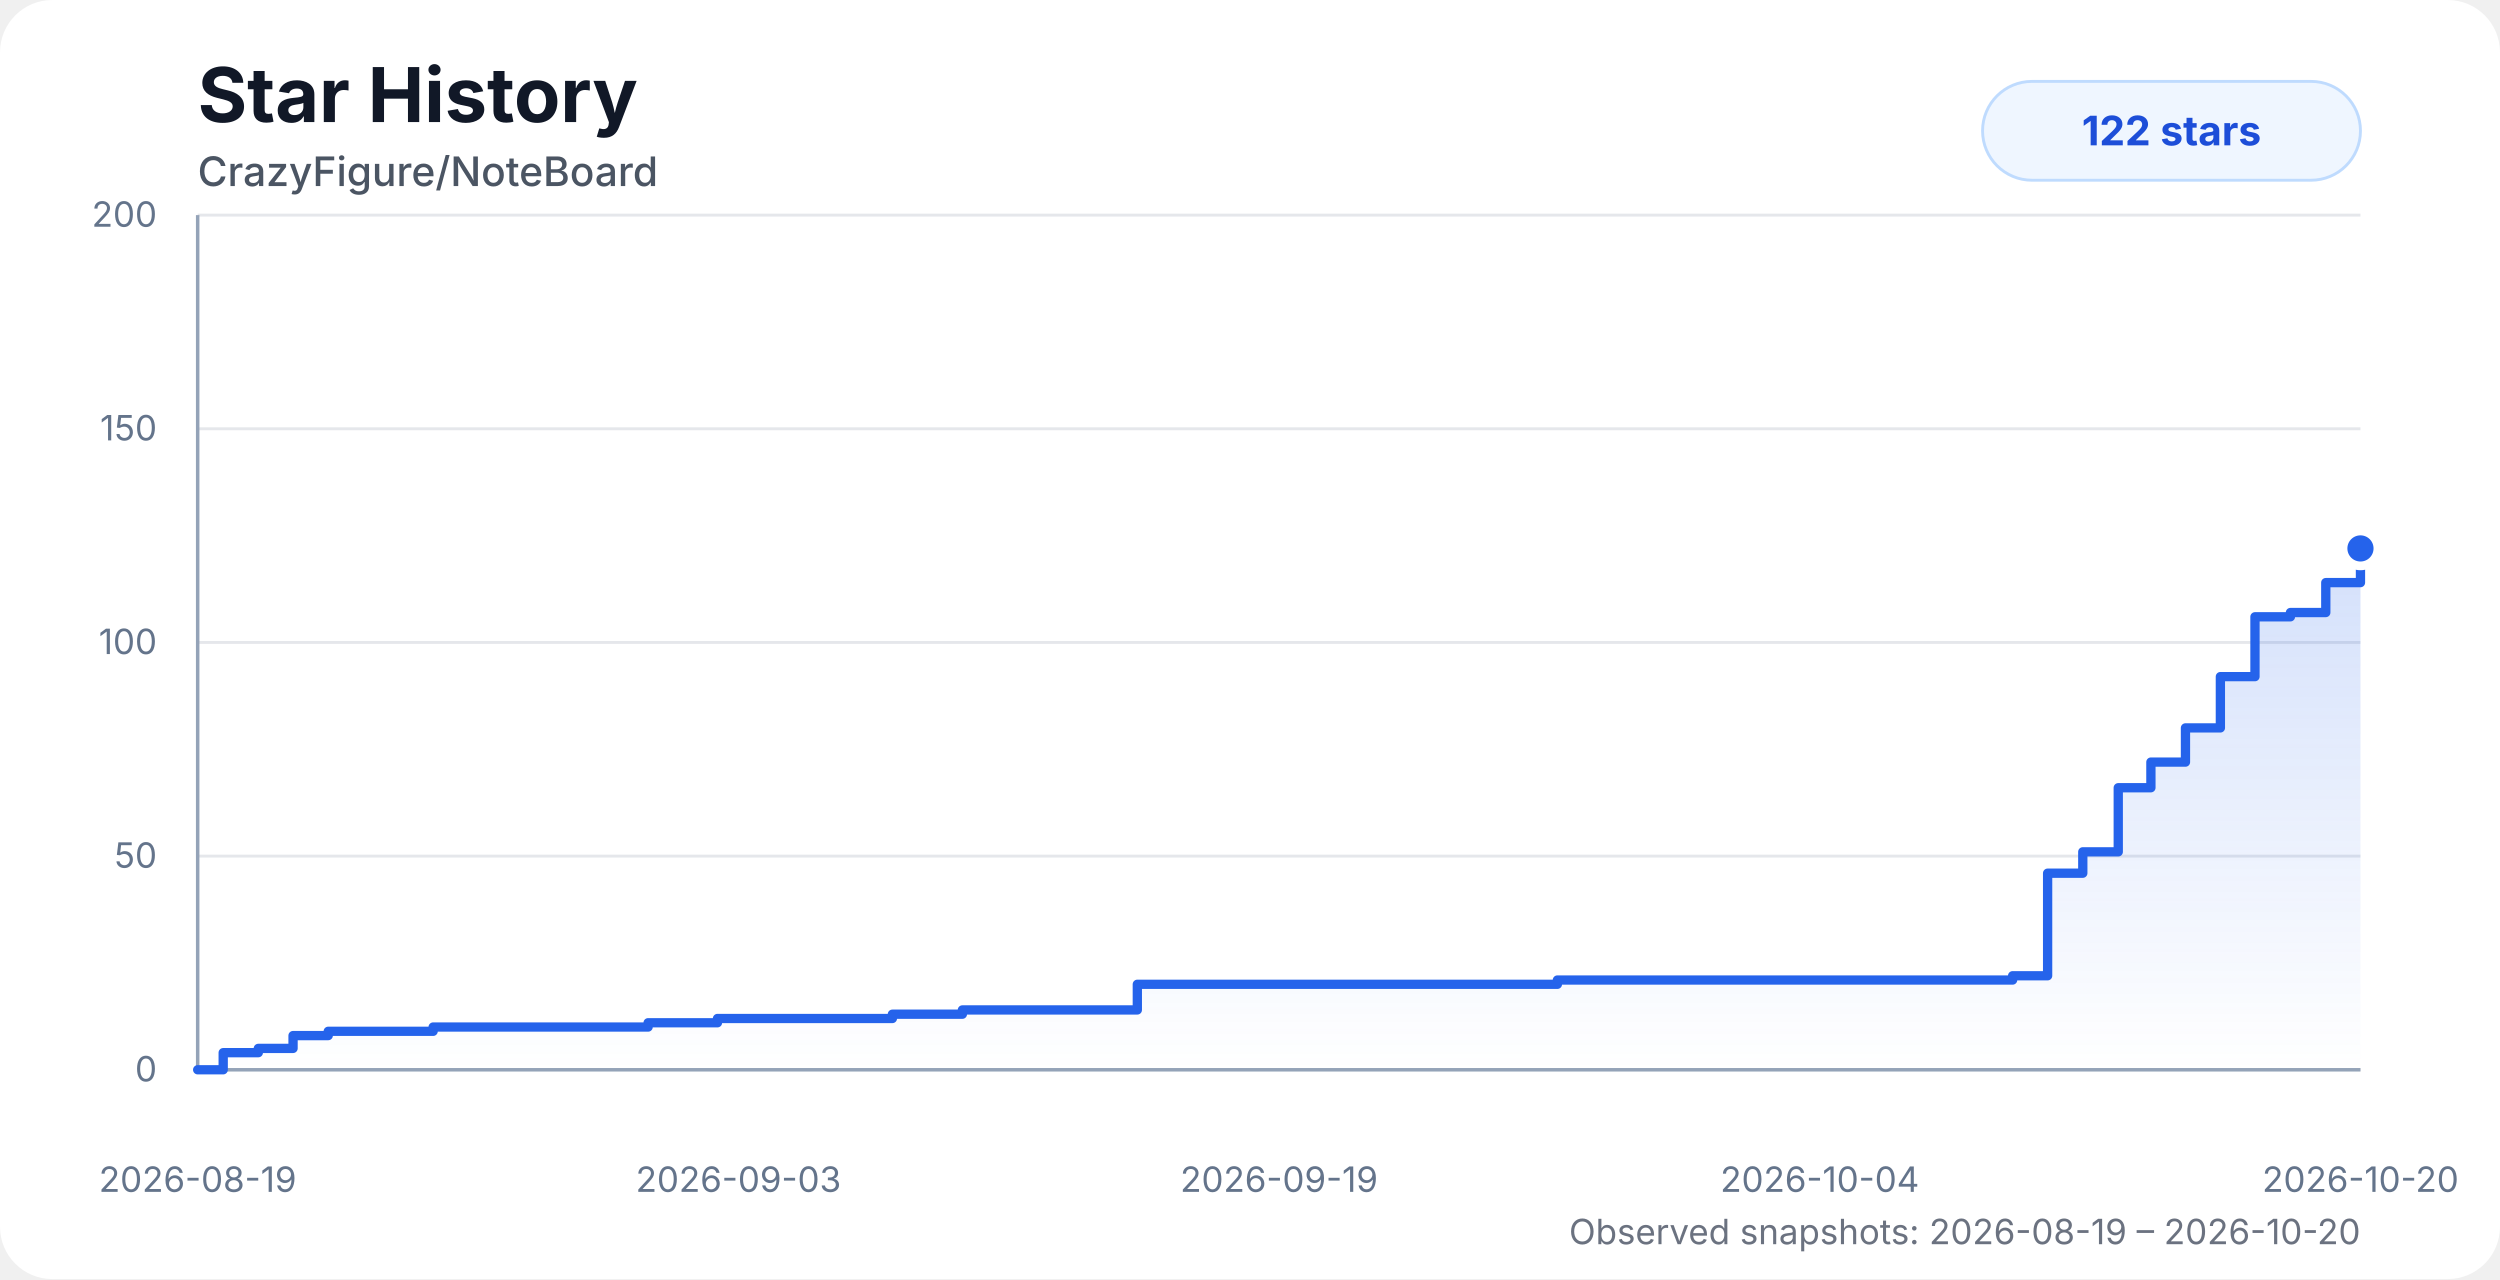
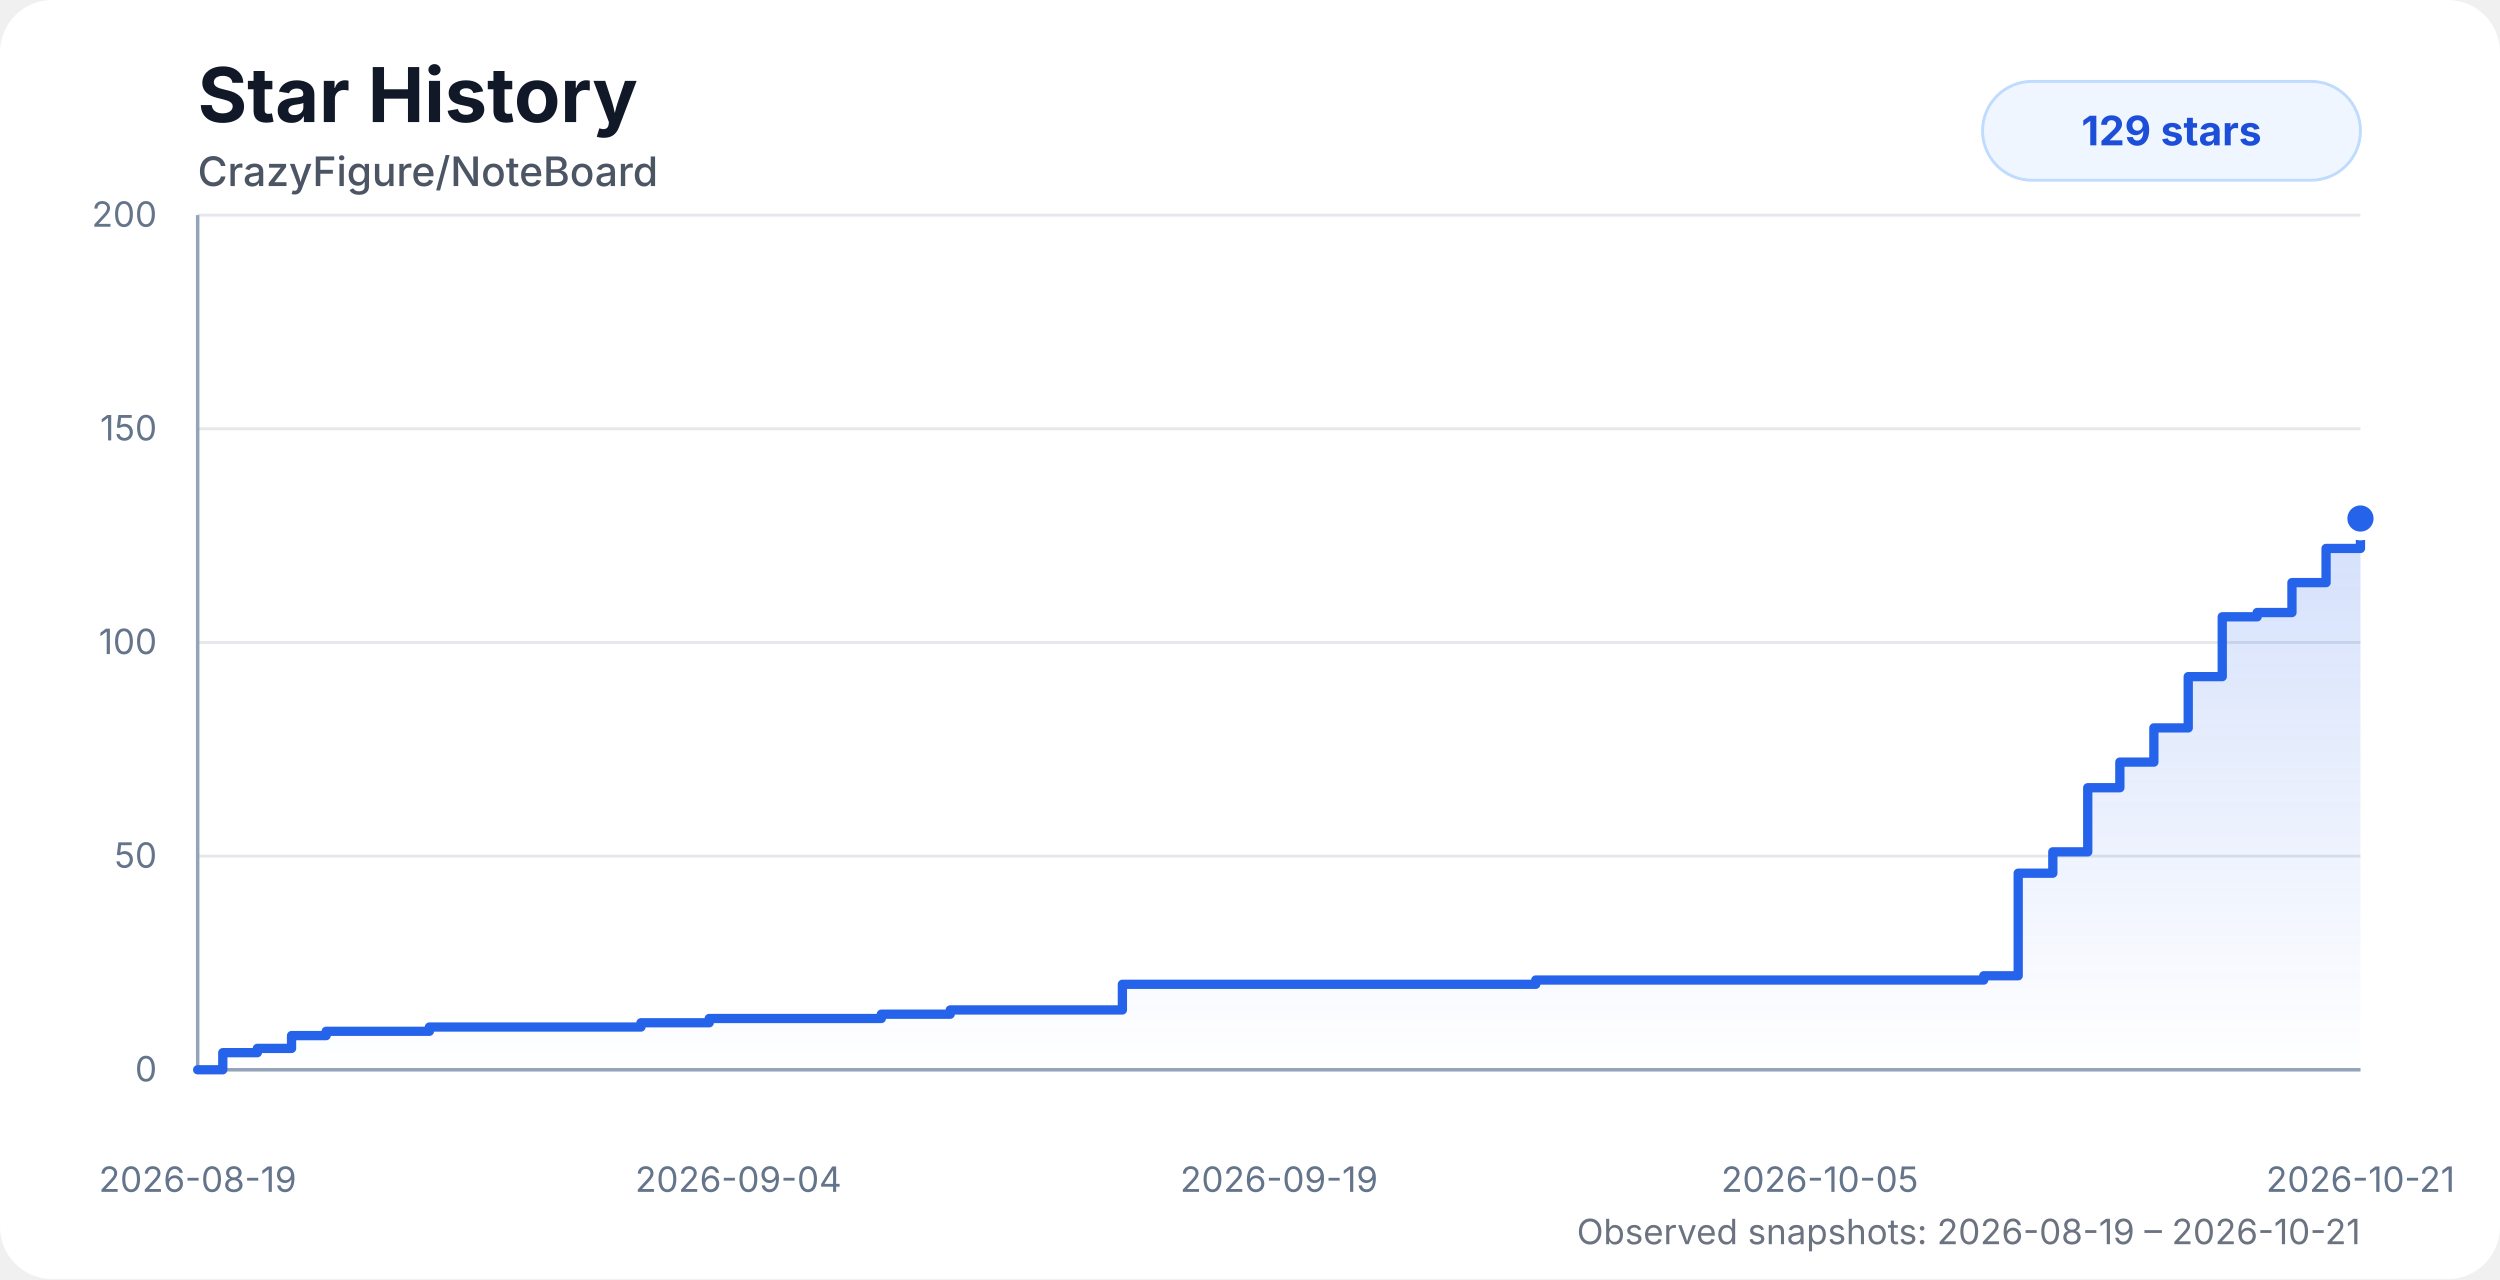
<svg xmlns="http://www.w3.org/2000/svg" width="860" height="440" viewBox="0 0 860 440" role="img" aria-labelledby="title desc">
  <style>
    .chart-bg { fill: #ffffff; }
    .title { fill: #111827; font: 700 26px system-ui, -apple-system, BlinkMacSystemFont, "Segoe UI", sans-serif; }
    .subtitle { fill: #4b5563; font: 500 14px system-ui, -apple-system, BlinkMacSystemFont, "Segoe UI", sans-serif; }
    .axis-label { fill: #64748b; font: 12px system-ui, -apple-system, BlinkMacSystemFont, "Segoe UI", sans-serif; }
    .grid { stroke: #e5e7eb; stroke-width: 1; }
    .axis { stroke: #94a3b8; stroke-width: 1.2; }
    .area { fill: url(#starGradient); opacity: 0.28; }
    .line { fill: none; stroke: #2563eb; stroke-width: 3.2; stroke-linecap: round; stroke-linejoin: round; }
    .dot { fill: #2563eb; stroke: #ffffff; stroke-width: 3; }
    .badge { fill: #eff6ff; stroke: #bfdbfe; }
    .badge-text { fill: #1d4ed8; font: 700 14px system-ui, -apple-system, BlinkMacSystemFont, "Segoe UI", sans-serif; }
    .status { fill: #6b7280; font: 12px system-ui, -apple-system, BlinkMacSystemFont, "Segoe UI", sans-serif; }
    @media (prefers-color-scheme: dark) {
      .chart-bg { fill: #0d1117; }
      .title { fill: #f8fafc; }
      .subtitle { fill: #cbd5e1; }
      .axis-label { fill: #94a3b8; }
      .grid { stroke: #1f2937; }
      .axis { stroke: #475569; }
      .dot { stroke: #0d1117; }
      .badge { fill: #172554; stroke: #1d4ed8; }
      .badge-text { fill: #bfdbfe; }
      .status { fill: #94a3b8; }
    }
  </style>
  <defs>
    <linearGradient id="starGradient" x1="0" x2="0" y1="0" y2="1">
      <stop offset="0%" stop-color="#2563eb" stop-opacity="0.72" />
      <stop offset="100%" stop-color="#2563eb" stop-opacity="0" />
    </linearGradient>
  </defs>
  <rect class="chart-bg" width="860" height="440" rx="18" />
  <text class="title" x="68" y="42">Star History</text>
  <text class="subtitle" x="68" y="64">CrazyFigure/NoteBoard</text>
  <g>
    <line class="grid" x1="68" y1="368" x2="812" y2="368" />
    <line class="grid" x1="68" y1="294.5" x2="812" y2="294.5" />
    <line class="grid" x1="68" y1="221" x2="812" y2="221" />
    <line class="grid" x1="68" y1="147.5" x2="812" y2="147.5" />
    <line class="grid" x1="68" y1="74" x2="812" y2="74" />
    <line class="axis" x1="68" y1="74" x2="68" y2="368" />
    <line class="axis" x1="68" y1="368" x2="812" y2="368" />
    <text class="axis-label" x="54" y="372" text-anchor="end">0</text>
    <text class="axis-label" x="54" y="298.5" text-anchor="end">50</text>
    <text class="axis-label" x="54" y="225" text-anchor="end">100</text>
    <text class="axis-label" x="54" y="151.5" text-anchor="end">150</text>
    <text class="axis-label" x="54" y="78" text-anchor="end">200</text>
    <text class="axis-label" x="68" y="410" text-anchor="middle">2026-08-19</text>
-     <text class="axis-label" x="254" y="410" text-anchor="middle">2026-09-03</text>
+     <text class="axis-label" x="254" y="410" text-anchor="middle">2026-09-04</text>
    <text class="axis-label" x="440" y="410" text-anchor="middle">2026-09-19</text>
-     <text class="axis-label" x="626" y="410" text-anchor="middle">2026-10-04</text>
-     <text class="axis-label" x="812" y="410" text-anchor="middle">2026-10-20</text>
+     <text class="axis-label" x="626" y="410" text-anchor="middle">2026-10-05</text>
+     <text class="axis-label" x="812" y="410" text-anchor="middle">2026-10-21</text>
  </g>
-   <path class="area" d="M 68 368 H 68 V 368 H 76.78 V 362.12 H 88.86 V 360.65 H 100.81 V 356.24 H 112.91 V 354.77 H 124.94 V 354.77 H 136.91 V 354.77 H 149 V 353.3 H 165.31 V 353.3 H 178.2 V 353.3 H 187.69 V 353.3 H 199.17 V 353.3 H 211.33 V 353.3 H 222.95 V 351.83 H 234.8 V 351.83 H 246.81 V 350.36 H 258.89 V 350.36 H 270.83 V 350.36 H 282.96 V 350.36 H 295.05 V 350.36 H 306.98 V 348.89 H 319.04 V 348.89 H 331.06 V 347.42 H 343.1 V 347.42 H 355.03 V 347.42 H 367.25 V 347.42 H 379.34 V 347.42 H 391.24 V 338.6 H 403.24 V 338.6 H 415.29 V 338.6 H 427.22 V 338.6 H 439.24 V 338.6 H 451.47 V 338.6 H 535.74 V 337.13 H 547.95 V 337.13 H 559.96 V 337.13 H 571.89 V 337.13 H 584.12 V 337.13 H 596.06 V 337.13 H 607.86 V 337.13 H 620.08 V 337.13 H 632.18 V 337.13 H 644.43 V 337.13 H 656.3 V 337.13 H 668.41 V 337.13 H 680.42 V 337.13 H 692.34 V 335.66 H 704.38 V 300.38 H 716.48 V 293.03 H 728.68 V 270.98 H 739.91 V 262.16 H 751.8 V 250.4 H 763.81 V 232.76 H 775.71 V 212.18 H 787.91 V 210.71 H 800.07 V 200.42 H 812 V 188.66 L 812 368 L 68 368 Z" />
-   <path class="line" d="M 68 368 H 68 V 368 H 76.78 V 362.12 H 88.86 V 360.65 H 100.81 V 356.24 H 112.91 V 354.77 H 124.94 V 354.77 H 136.91 V 354.77 H 149 V 353.3 H 165.31 V 353.3 H 178.2 V 353.3 H 187.69 V 353.3 H 199.17 V 353.3 H 211.33 V 353.3 H 222.95 V 351.83 H 234.8 V 351.83 H 246.81 V 350.36 H 258.89 V 350.36 H 270.83 V 350.36 H 282.96 V 350.36 H 295.05 V 350.36 H 306.98 V 348.89 H 319.04 V 348.89 H 331.06 V 347.42 H 343.1 V 347.42 H 355.03 V 347.42 H 367.25 V 347.42 H 379.34 V 347.42 H 391.24 V 338.6 H 403.24 V 338.6 H 415.29 V 338.6 H 427.22 V 338.6 H 439.24 V 338.6 H 451.47 V 338.6 H 535.74 V 337.13 H 547.95 V 337.13 H 559.96 V 337.13 H 571.89 V 337.13 H 584.12 V 337.13 H 596.06 V 337.13 H 607.86 V 337.13 H 620.08 V 337.13 H 632.18 V 337.13 H 644.43 V 337.13 H 656.3 V 337.13 H 668.41 V 337.13 H 680.42 V 337.13 H 692.34 V 335.66 H 704.38 V 300.38 H 716.48 V 293.03 H 728.68 V 270.98 H 739.91 V 262.16 H 751.8 V 250.4 H 763.81 V 232.76 H 775.71 V 212.18 H 787.91 V 210.71 H 800.07 V 200.42 H 812 V 188.66" />
-   <circle class="dot" cx="812" cy="188.66" r="6" />
+   <path class="area" d="M 68 368 H 68 V 368 H 76.64 V 362.12 H 88.53 V 360.65 H 100.29 V 356.24 H 112.2 V 354.77 H 124.03 V 354.77 H 135.81 V 354.77 H 147.71 V 353.3 H 163.76 V 353.3 H 176.45 V 353.3 H 185.79 V 353.3 H 197.08 V 353.3 H 209.05 V 353.3 H 220.49 V 351.83 H 232.15 V 351.83 H 243.97 V 350.36 H 255.86 V 350.36 H 267.61 V 350.36 H 279.54 V 350.36 H 291.44 V 350.36 H 303.18 V 348.89 H 315.05 V 348.89 H 326.88 V 347.42 H 338.73 V 347.42 H 350.46 V 347.42 H 362.49 V 347.42 H 374.39 V 347.42 H 386.1 V 338.6 H 397.91 V 338.6 H 409.76 V 338.6 H 421.51 V 338.6 H 433.34 V 338.6 H 445.37 V 338.6 H 528.3 V 337.13 H 540.32 V 337.13 H 552.13 V 337.13 H 563.88 V 337.13 H 575.91 V 337.13 H 587.66 V 337.13 H 599.27 V 337.13 H 611.3 V 337.13 H 623.21 V 337.13 H 635.27 V 337.13 H 646.94 V 337.13 H 658.87 V 337.13 H 670.69 V 337.13 H 682.41 V 335.66 H 694.26 V 300.38 H 706.17 V 293.03 H 718.18 V 270.98 H 729.23 V 262.16 H 740.93 V 250.4 H 752.75 V 232.76 H 764.45 V 212.18 H 776.46 V 210.71 H 788.43 V 200.42 H 800.17 V 188.66 H 812 V 178.37 L 812 368 L 68 368 Z" />
+   <path class="line" d="M 68 368 H 68 V 368 H 76.64 V 362.12 H 88.53 V 360.65 H 100.29 V 356.24 H 112.2 V 354.77 H 124.03 V 354.77 H 135.81 V 354.77 H 147.71 V 353.3 H 163.76 V 353.3 H 176.45 V 353.3 H 185.79 V 353.3 H 197.08 V 353.3 H 209.05 V 353.3 H 220.49 V 351.83 H 232.15 V 351.83 H 243.97 V 350.36 H 255.86 V 350.36 H 267.61 V 350.36 H 279.54 V 350.36 H 291.44 V 350.36 H 303.18 V 348.89 H 315.05 V 348.89 H 326.88 V 347.42 H 338.73 V 347.42 H 350.46 V 347.42 H 362.49 V 347.42 H 374.39 V 347.42 H 386.1 V 338.6 H 397.91 V 338.6 H 409.76 V 338.6 H 421.51 V 338.6 H 433.34 V 338.6 H 445.37 V 338.6 H 528.3 V 337.13 H 540.32 V 337.13 H 552.13 V 337.13 H 563.88 V 337.13 H 575.91 V 337.13 H 587.66 V 337.13 H 599.27 V 337.13 H 611.3 V 337.13 H 623.21 V 337.13 H 635.27 V 337.13 H 646.94 V 337.13 H 658.87 V 337.13 H 670.69 V 337.13 H 682.41 V 335.66 H 694.26 V 300.38 H 706.17 V 293.03 H 718.18 V 270.98 H 729.23 V 262.16 H 740.93 V 250.4 H 752.75 V 232.76 H 764.45 V 212.18 H 776.46 V 210.71 H 788.43 V 200.42 H 800.17 V 188.66 H 812 V 178.37" />
+   <circle class="dot" cx="812" cy="178.37" r="6" />
  <rect class="badge" x="682" y="28" width="130" height="34" rx="17" />
-   <text class="badge-text" x="747" y="50" text-anchor="middle">122 stars</text>
-   <text class="status" x="812" y="428" text-anchor="end">Observed snapshots: 2026-08-19 – 2026-10-20</text>
+   <text class="badge-text" x="747" y="50" text-anchor="middle">129 stars</text>
+   <text class="status" x="812" y="428" text-anchor="end">Observed snapshots: 2026-08-19 – 2026-10-21</text>
</svg>
